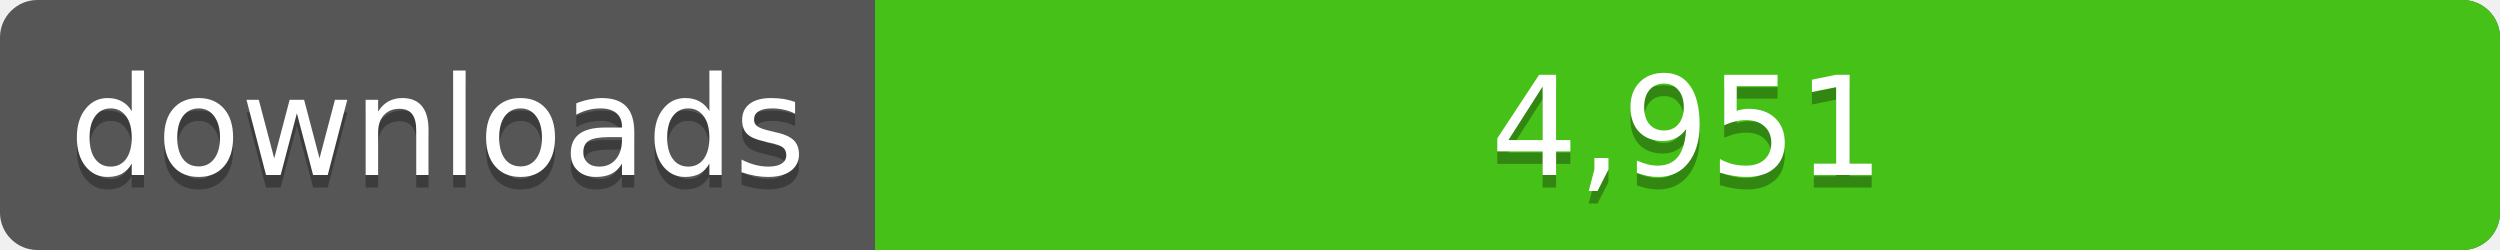
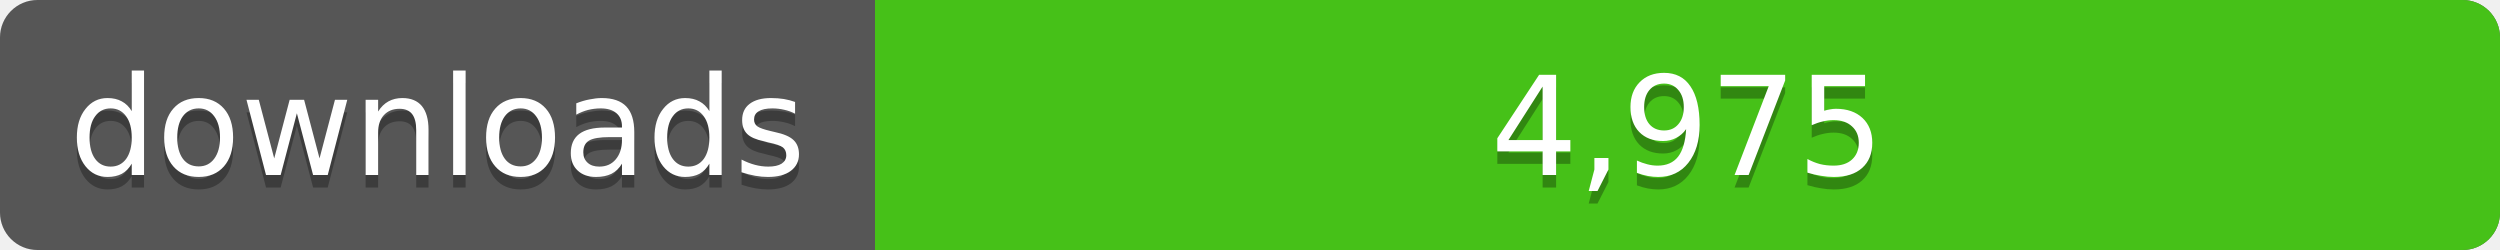
<svg xmlns="http://www.w3.org/2000/svg" width="200" height="20">
  <linearGradient id="a" x2="0" y2="100%%">
    <stop offset="0" stop-color="#bbb" stop-opacity=".1" />
    <stop offset="1" stop-opacity=".1" />
  </linearGradient>
  <rect rx="3" width="200" height="20" fill="#555" />
  <rect rx="3" x="70" width="130" height="20" fill="#4c1" />
  <path fill="#4c1" d="M70 0h4v20h-4z" />
  <rect rx="3" width="200" height="20" fill="url(#a)" />
  <g fill="#fff" text-anchor="middle" font-family="DejaVu Sans,Verdana,Geneva,sans-serif" font-size="11">
    <text x="35" y="15" fill="#010101" fill-opacity=".3">downloads</text>
    <text x="35" y="14">downloads</text>
-     <text x="135" y="15" fill="#010101" fill-opacity=".3">4,951</text>
-     <text x="135" y="14">4,951</text>
+     <text x="135" y="15" fill="#010101" fill-opacity=".3">4,975</text>
+     <text x="135" y="14">4,975</text>
  </g>
</svg>
